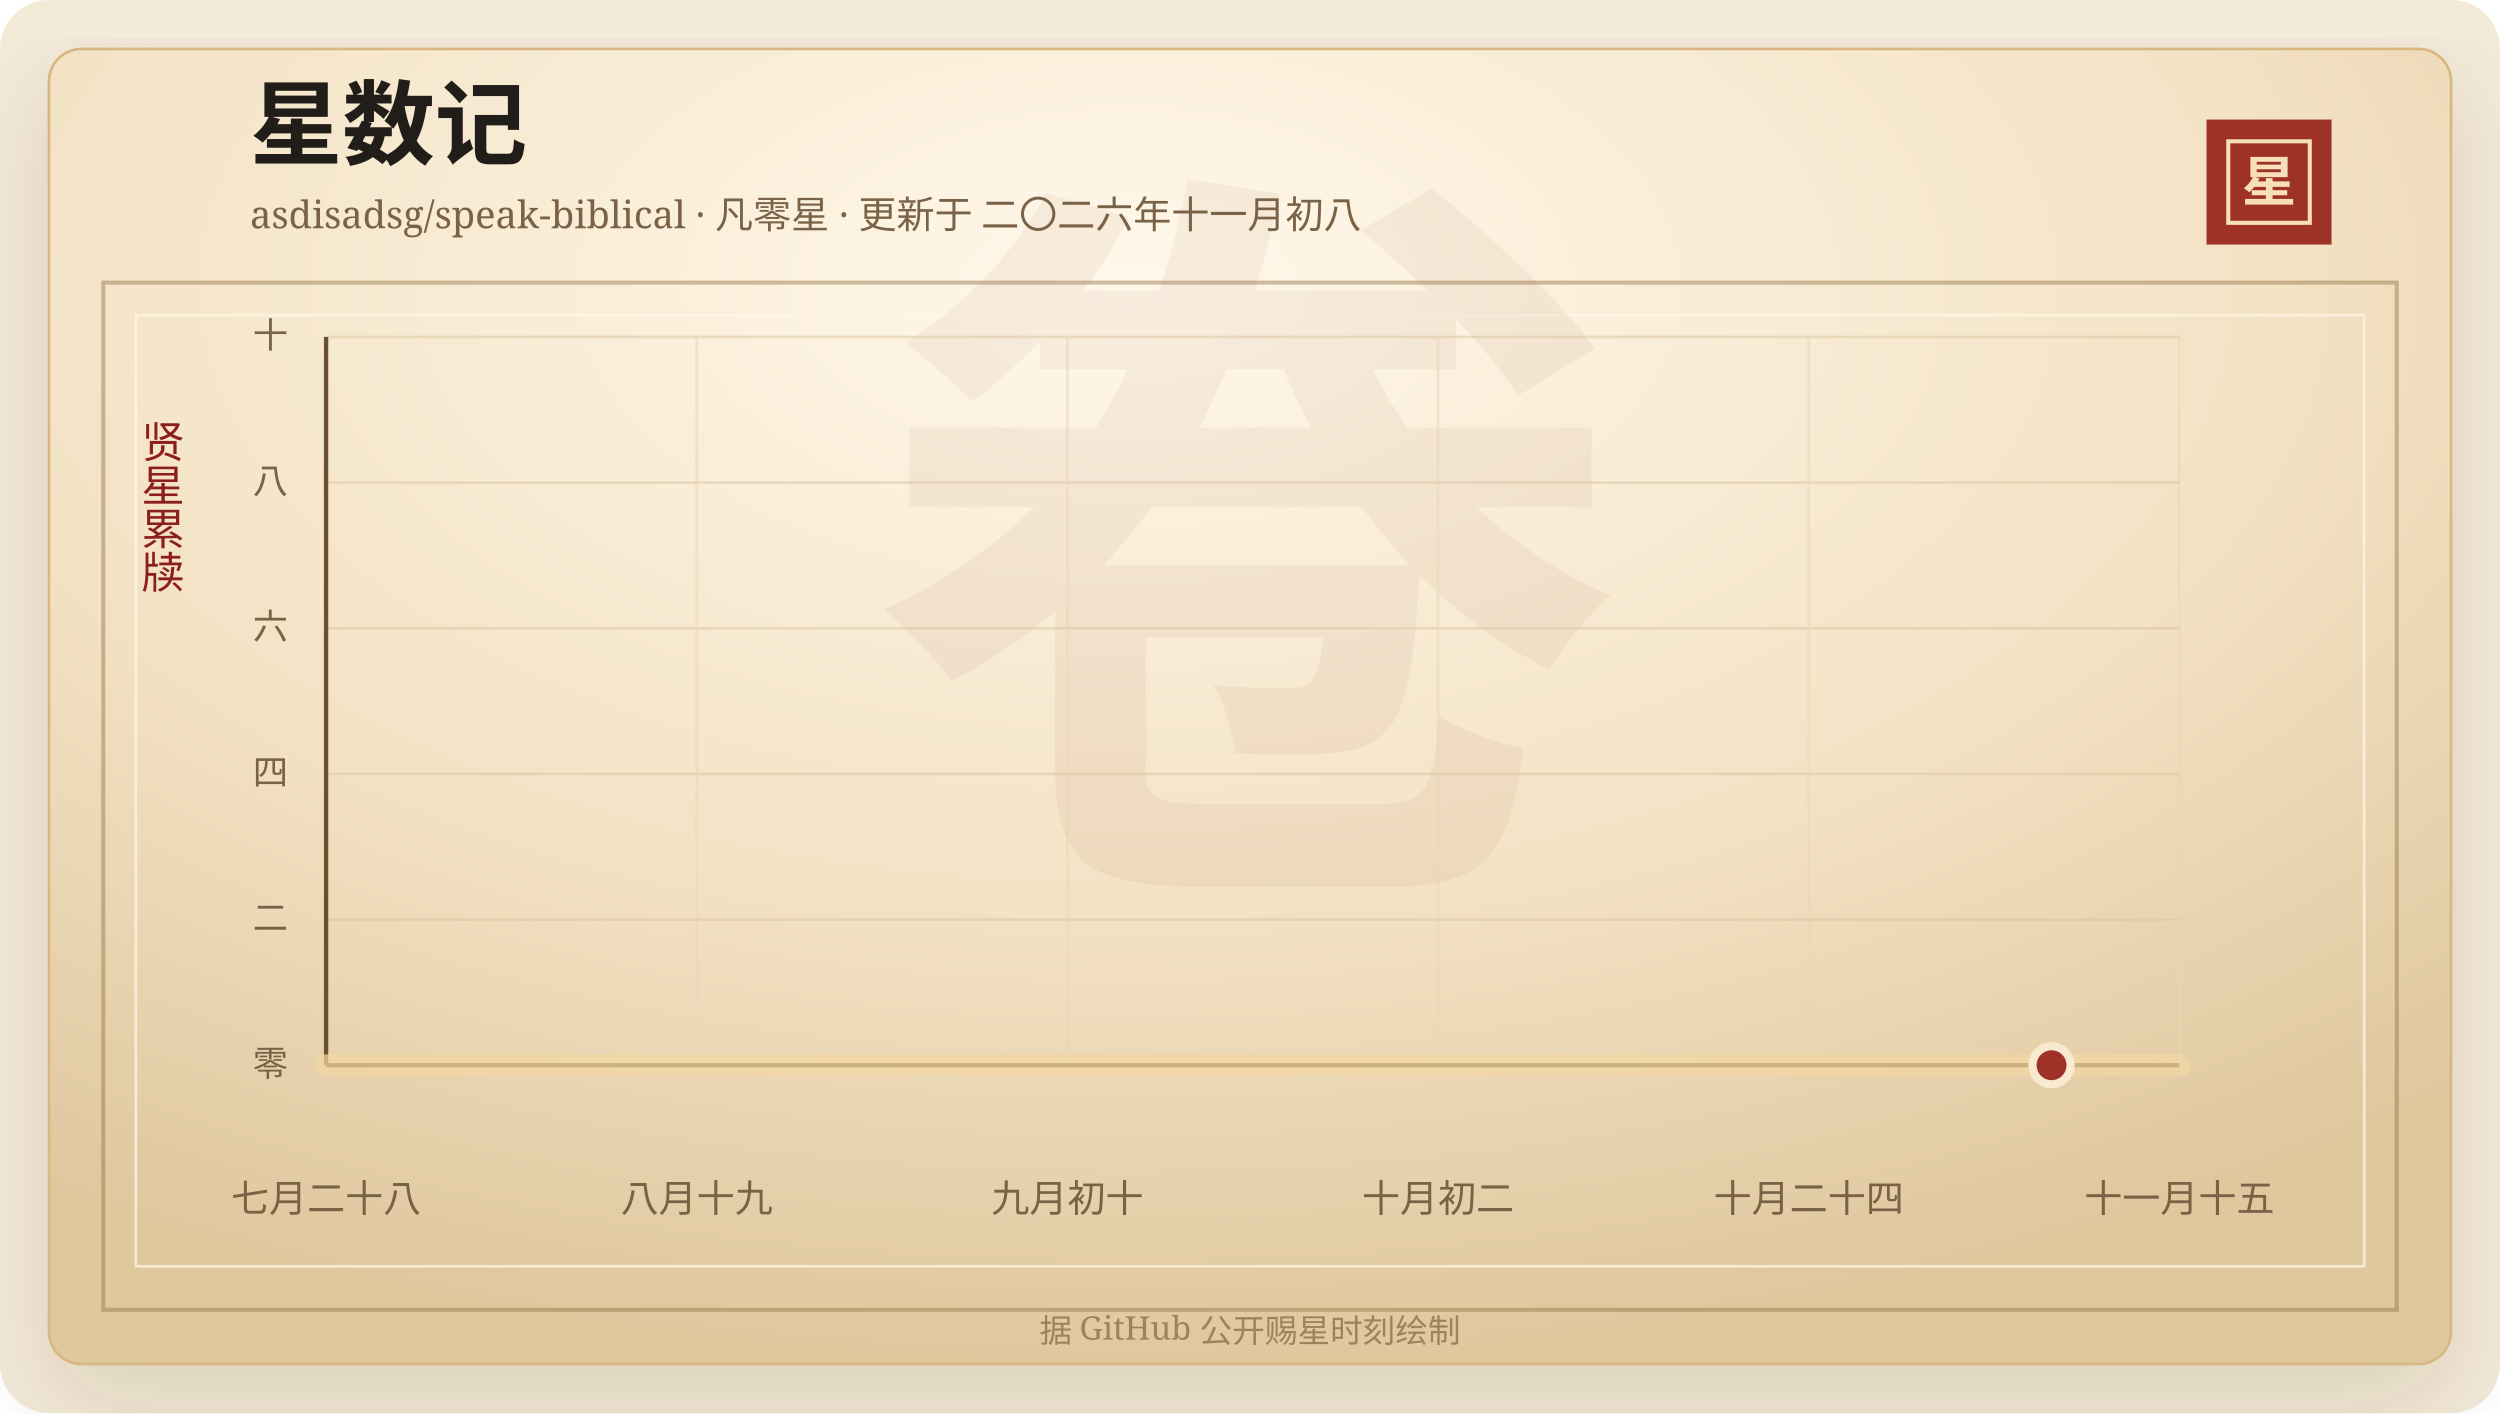
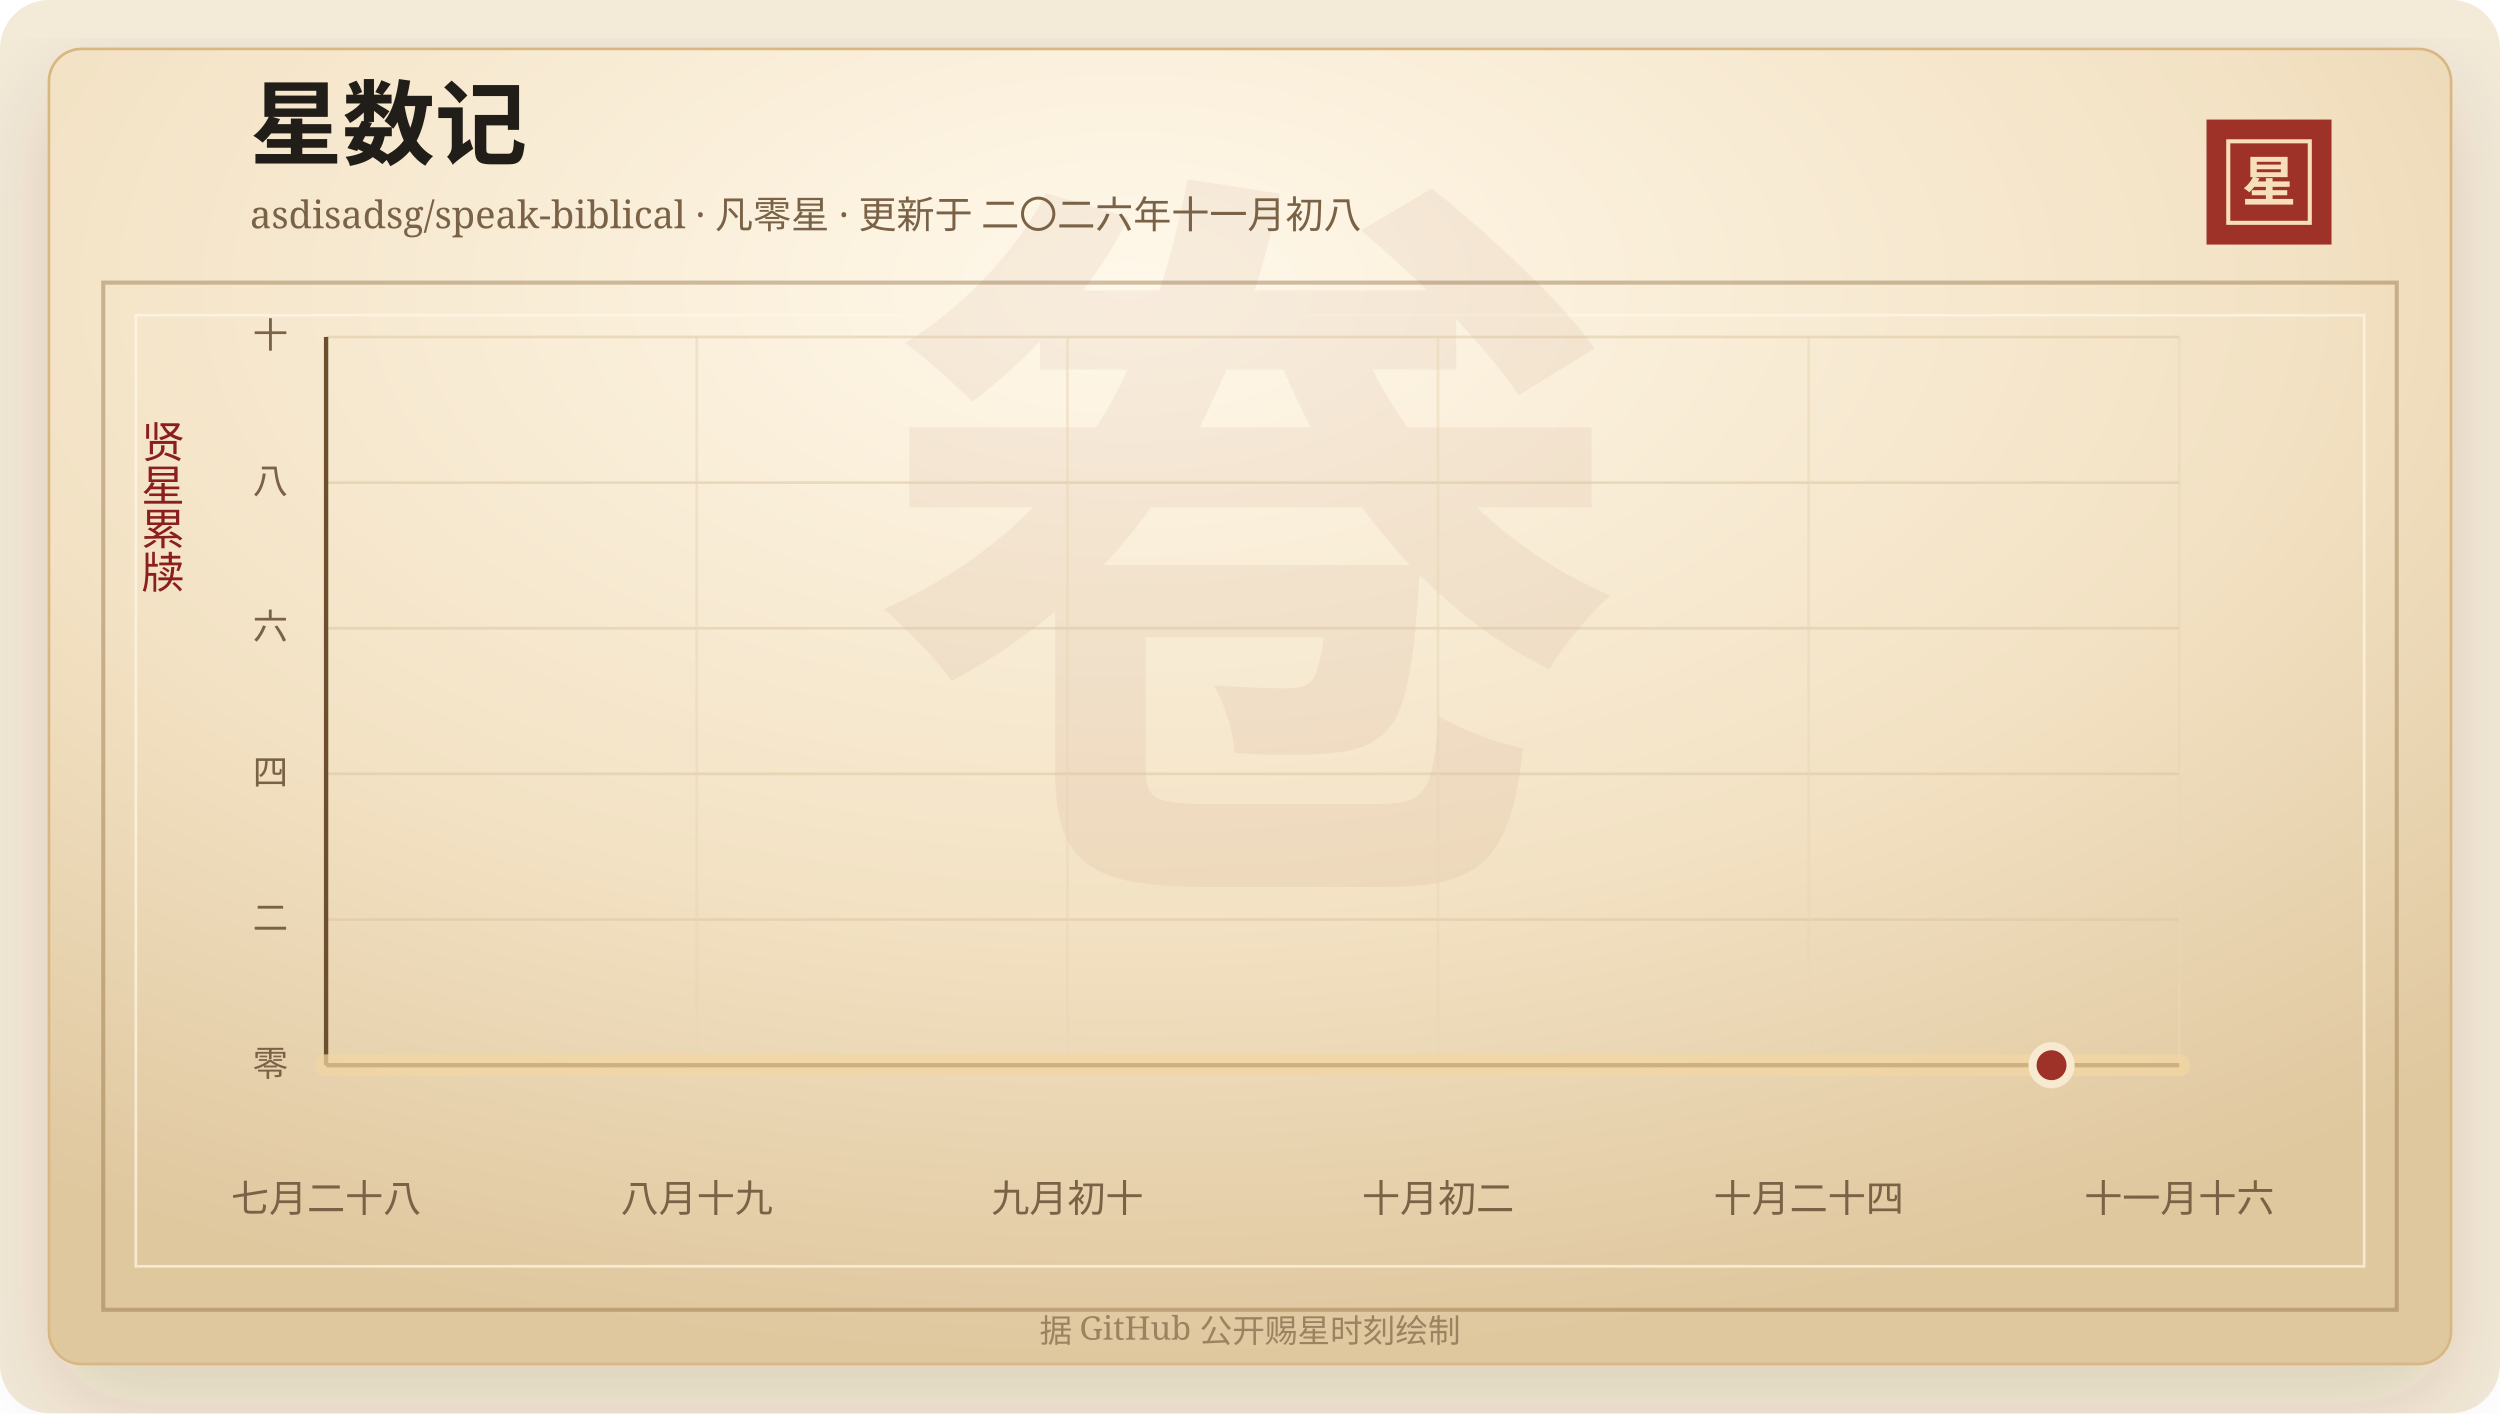
<svg xmlns="http://www.w3.org/2000/svg" width="920" height="520" viewBox="0 0 920 520" role="img" aria-labelledby="title desc">
  <defs>
    <linearGradient id="line" x1="0" x2="1" y1="0" y2="0">
      <stop offset="0%" stop-color="#7d2017" />
      <stop offset="58%" stop-color="#b33426" />
      <stop offset="100%" stop-color="#d65a32" />
    </linearGradient>
    <linearGradient id="area" x1="0" x2="0" y1="0" y2="1">
      <stop offset="0%" stop-color="#b33426" stop-opacity="0.2" />
      <stop offset="100%" stop-color="#b33426" stop-opacity="0" />
    </linearGradient>
    <radialGradient id="paper" cx="45%" cy="18%" r="82%">
      <stop offset="0%" stop-color="#fff8ea" />
      <stop offset="58%" stop-color="#f3e2c4" />
      <stop offset="100%" stop-color="#dfc79e" />
    </radialGradient>
    <filter id="shadow" x="-20%" y="-20%" width="140%" height="140%">
      <feDropShadow dx="0" dy="14" stdDeviation="18" flood-color="#3b2a20" flood-opacity="0.14" />
    </filter>
  </defs>
  <rect width="920" height="520" rx="18" fill="#f4ead8" />
  <rect x="18" y="18" width="884" height="484" rx="12" fill="url(#paper)" stroke="#d8b783" filter="url(#shadow)" />
  <rect x="38" y="104" width="844" height="378" fill="none" stroke="#8c6b3f" stroke-opacity="0.42" stroke-width="1.5" />
  <rect x="50" y="116" width="820" height="350" fill="none" stroke="#fff7e5" stroke-opacity="0.72" />
  <text x="460" y="304" text-anchor="middle" fill="#8c342a" fill-opacity="0.06" font-family="Songti SC, STSong, SimSun, serif" font-size="280" font-weight="700">卷</text>
  <text x="92" y="58" fill="#211d18" font-family="Songti SC, STSong, SimSun, serif" font-size="34" font-weight="700">星数记</text>
  <text x="92" y="84" fill="#7a6247" font-family="Songti SC, STSong, SimSun, serif" font-size="14.0">asdisadsg/speak-biblical · 凡零星 · 更新于 二〇二六年十一月初八</text>
  <rect x="812" y="44" width="46" height="46" fill="#9e3228" />
  <rect x="820" y="52" width="30" height="30" fill="none" stroke="#f6dfba" stroke-width="1.5" />
  <text x="835" y="74" text-anchor="middle" fill="#f6dfba" font-family="Songti SC, STSong, SimSun, serif" font-size="20" font-weight="700">星</text>
  <text x="60" y="166" text-anchor="middle" fill="#8b1e1e" font-family="Songti SC, STSong, SimSun, serif" font-size="16" writing-mode="vertical-rl">贤星累牍</text>
  <line x1="120" y1="392.00" x2="802" y2="392.00" stroke="#d9c29e" stroke-opacity="0.48" />
  <text x="106" y="396.00" text-anchor="end" fill="#7a6247" font-family="Songti SC, STSong, SimSun, serif" font-size="13">零</text>
  <line x1="120" y1="338.40" x2="802" y2="338.40" stroke="#d9c29e" stroke-opacity="0.48" />
  <text x="106" y="342.40" text-anchor="end" fill="#7a6247" font-family="Songti SC, STSong, SimSun, serif" font-size="13">二</text>
  <line x1="120" y1="284.80" x2="802" y2="284.80" stroke="#d9c29e" stroke-opacity="0.48" />
  <text x="106" y="288.80" text-anchor="end" fill="#7a6247" font-family="Songti SC, STSong, SimSun, serif" font-size="13">四</text>
  <line x1="120" y1="231.20" x2="802" y2="231.20" stroke="#d9c29e" stroke-opacity="0.48" />
  <text x="106" y="235.20" text-anchor="end" fill="#7a6247" font-family="Songti SC, STSong, SimSun, serif" font-size="13">六</text>
  <line x1="120" y1="177.60" x2="802" y2="177.60" stroke="#d9c29e" stroke-opacity="0.48" />
  <text x="106" y="181.60" text-anchor="end" fill="#7a6247" font-family="Songti SC, STSong, SimSun, serif" font-size="13">八</text>
  <line x1="120" y1="124.00" x2="802" y2="124.00" stroke="#d9c29e" stroke-opacity="0.48" />
  <text x="106" y="128.00" text-anchor="end" fill="#7a6247" font-family="Songti SC, STSong, SimSun, serif" font-size="13">十</text>
  <line x1="120.00" y1="124" x2="120.00" y2="392" stroke="#ead6b7" stroke-opacity="0.54" />
  <text x="120.00" y="446" text-anchor="middle" fill="#7a6247" font-family="Songti SC, STSong, SimSun, serif" font-size="14">七月二十八</text>
  <line x1="256.40" y1="124" x2="256.40" y2="392" stroke="#ead6b7" stroke-opacity="0.54" />
  <text x="256.40" y="446" text-anchor="middle" fill="#7a6247" font-family="Songti SC, STSong, SimSun, serif" font-size="14">八月十九</text>
  <line x1="392.80" y1="124" x2="392.80" y2="392" stroke="#ead6b7" stroke-opacity="0.54" />
  <text x="392.80" y="446" text-anchor="middle" fill="#7a6247" font-family="Songti SC, STSong, SimSun, serif" font-size="14">九月初十</text>
  <line x1="529.20" y1="124" x2="529.20" y2="392" stroke="#ead6b7" stroke-opacity="0.54" />
  <text x="529.20" y="446" text-anchor="middle" fill="#7a6247" font-family="Songti SC, STSong, SimSun, serif" font-size="14">十月初二</text>
  <line x1="665.60" y1="124" x2="665.60" y2="392" stroke="#ead6b7" stroke-opacity="0.54" />
  <text x="665.60" y="446" text-anchor="middle" fill="#7a6247" font-family="Songti SC, STSong, SimSun, serif" font-size="14">十月二十四</text>
  <line x1="802.00" y1="124" x2="802.00" y2="392" stroke="#ead6b7" stroke-opacity="0.54" />
-   <text x="802.00" y="446" text-anchor="middle" fill="#7a6247" font-family="Songti SC, STSong, SimSun, serif" font-size="14">十一月十五</text>
+   <text x="802.00" y="446" text-anchor="middle" fill="#7a6247" font-family="Songti SC, STSong, SimSun, serif" font-size="14">十一月十六</text>
  <line x1="120" y1="392" x2="802" y2="392" stroke="#6c4f2e" stroke-width="1.6" />
  <line x1="120" y1="124" x2="120" y2="392" stroke="#6c4f2e" stroke-width="1.6" />
  <polygon points="120.00,392.00 120.00,392.00 802.00,392.00 802.00,392.00" fill="url(#area)" />
  <polyline points="120.00,392.00 802.00,392.00" fill="none" stroke="#f3d7a2" stroke-width="8" stroke-linecap="round" stroke-linejoin="round" opacity="0.72" />
  <polyline points="120.00,392.00 802.00,392.00" fill="none" stroke="url(#line)" stroke-width="4.2" stroke-linecap="round" stroke-linejoin="round" />
  <circle cx="754.97" cy="392.00" r="7" fill="#9e3228" stroke="#f7ead1" stroke-width="3" />
  <text x="460" y="494" text-anchor="middle" fill="#9b8361" font-family="Songti SC, STSong, SimSun, serif" font-size="12">据 GitHub 公开赐星时刻绘制</text>
</svg>
